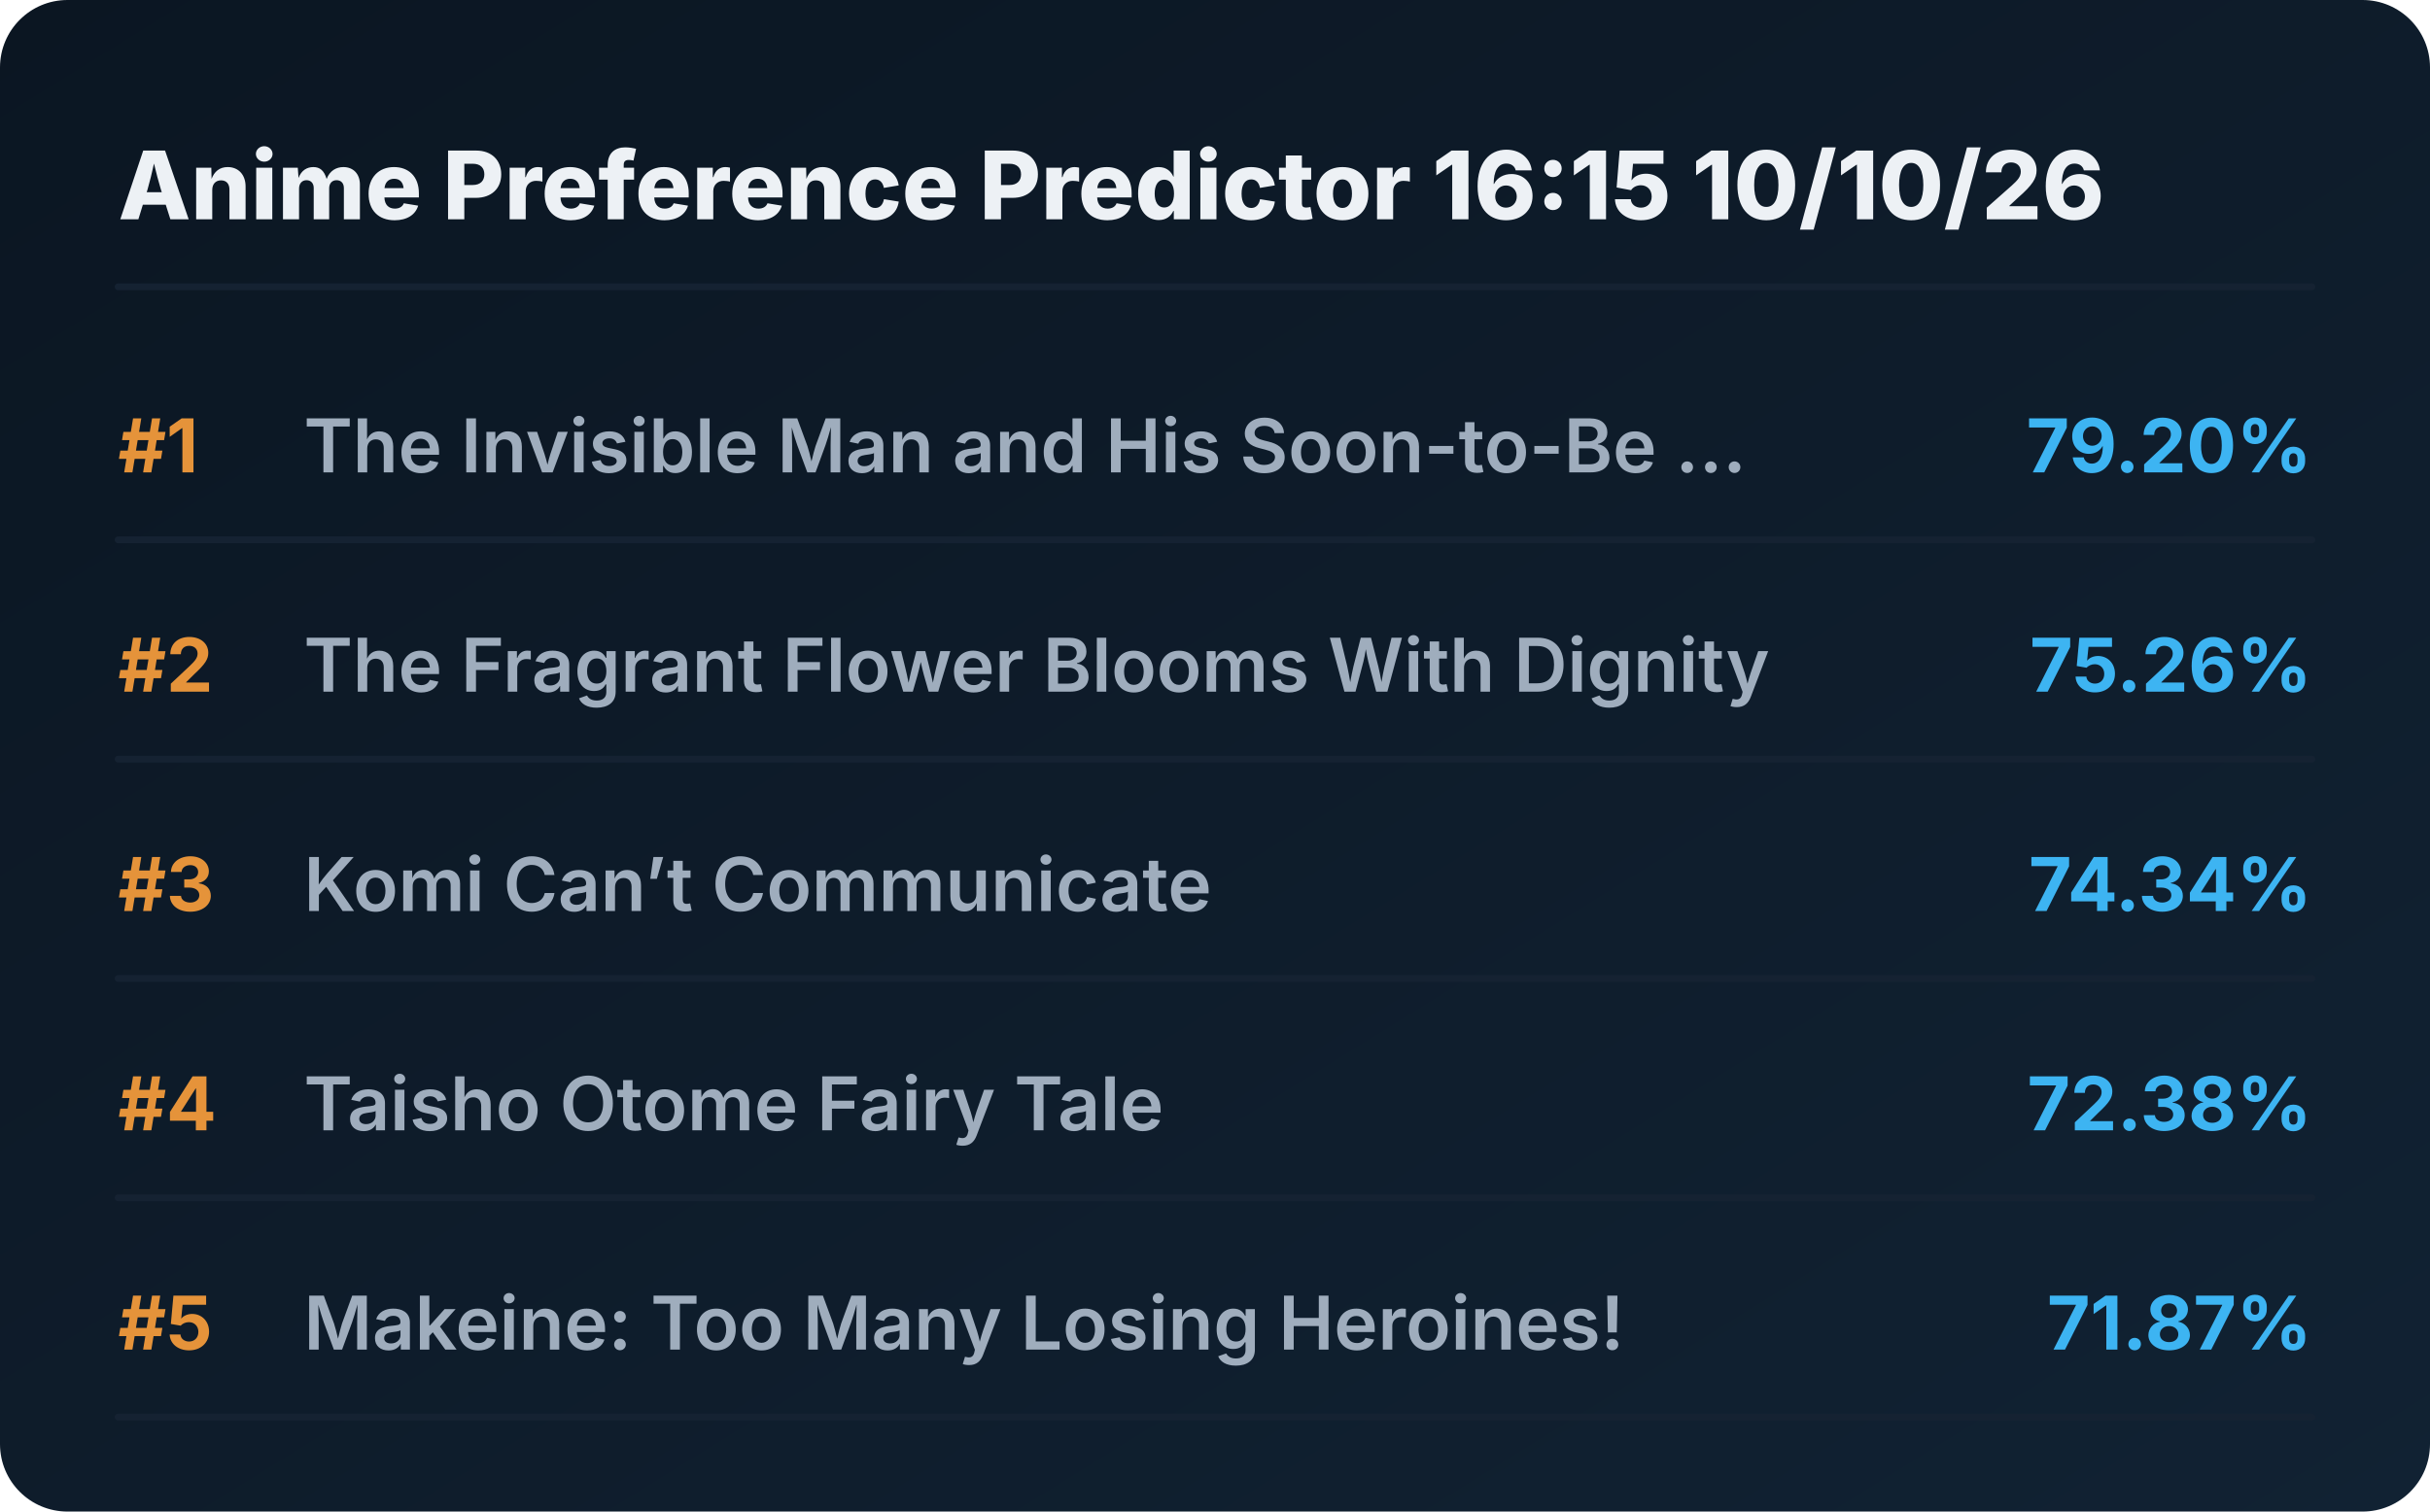
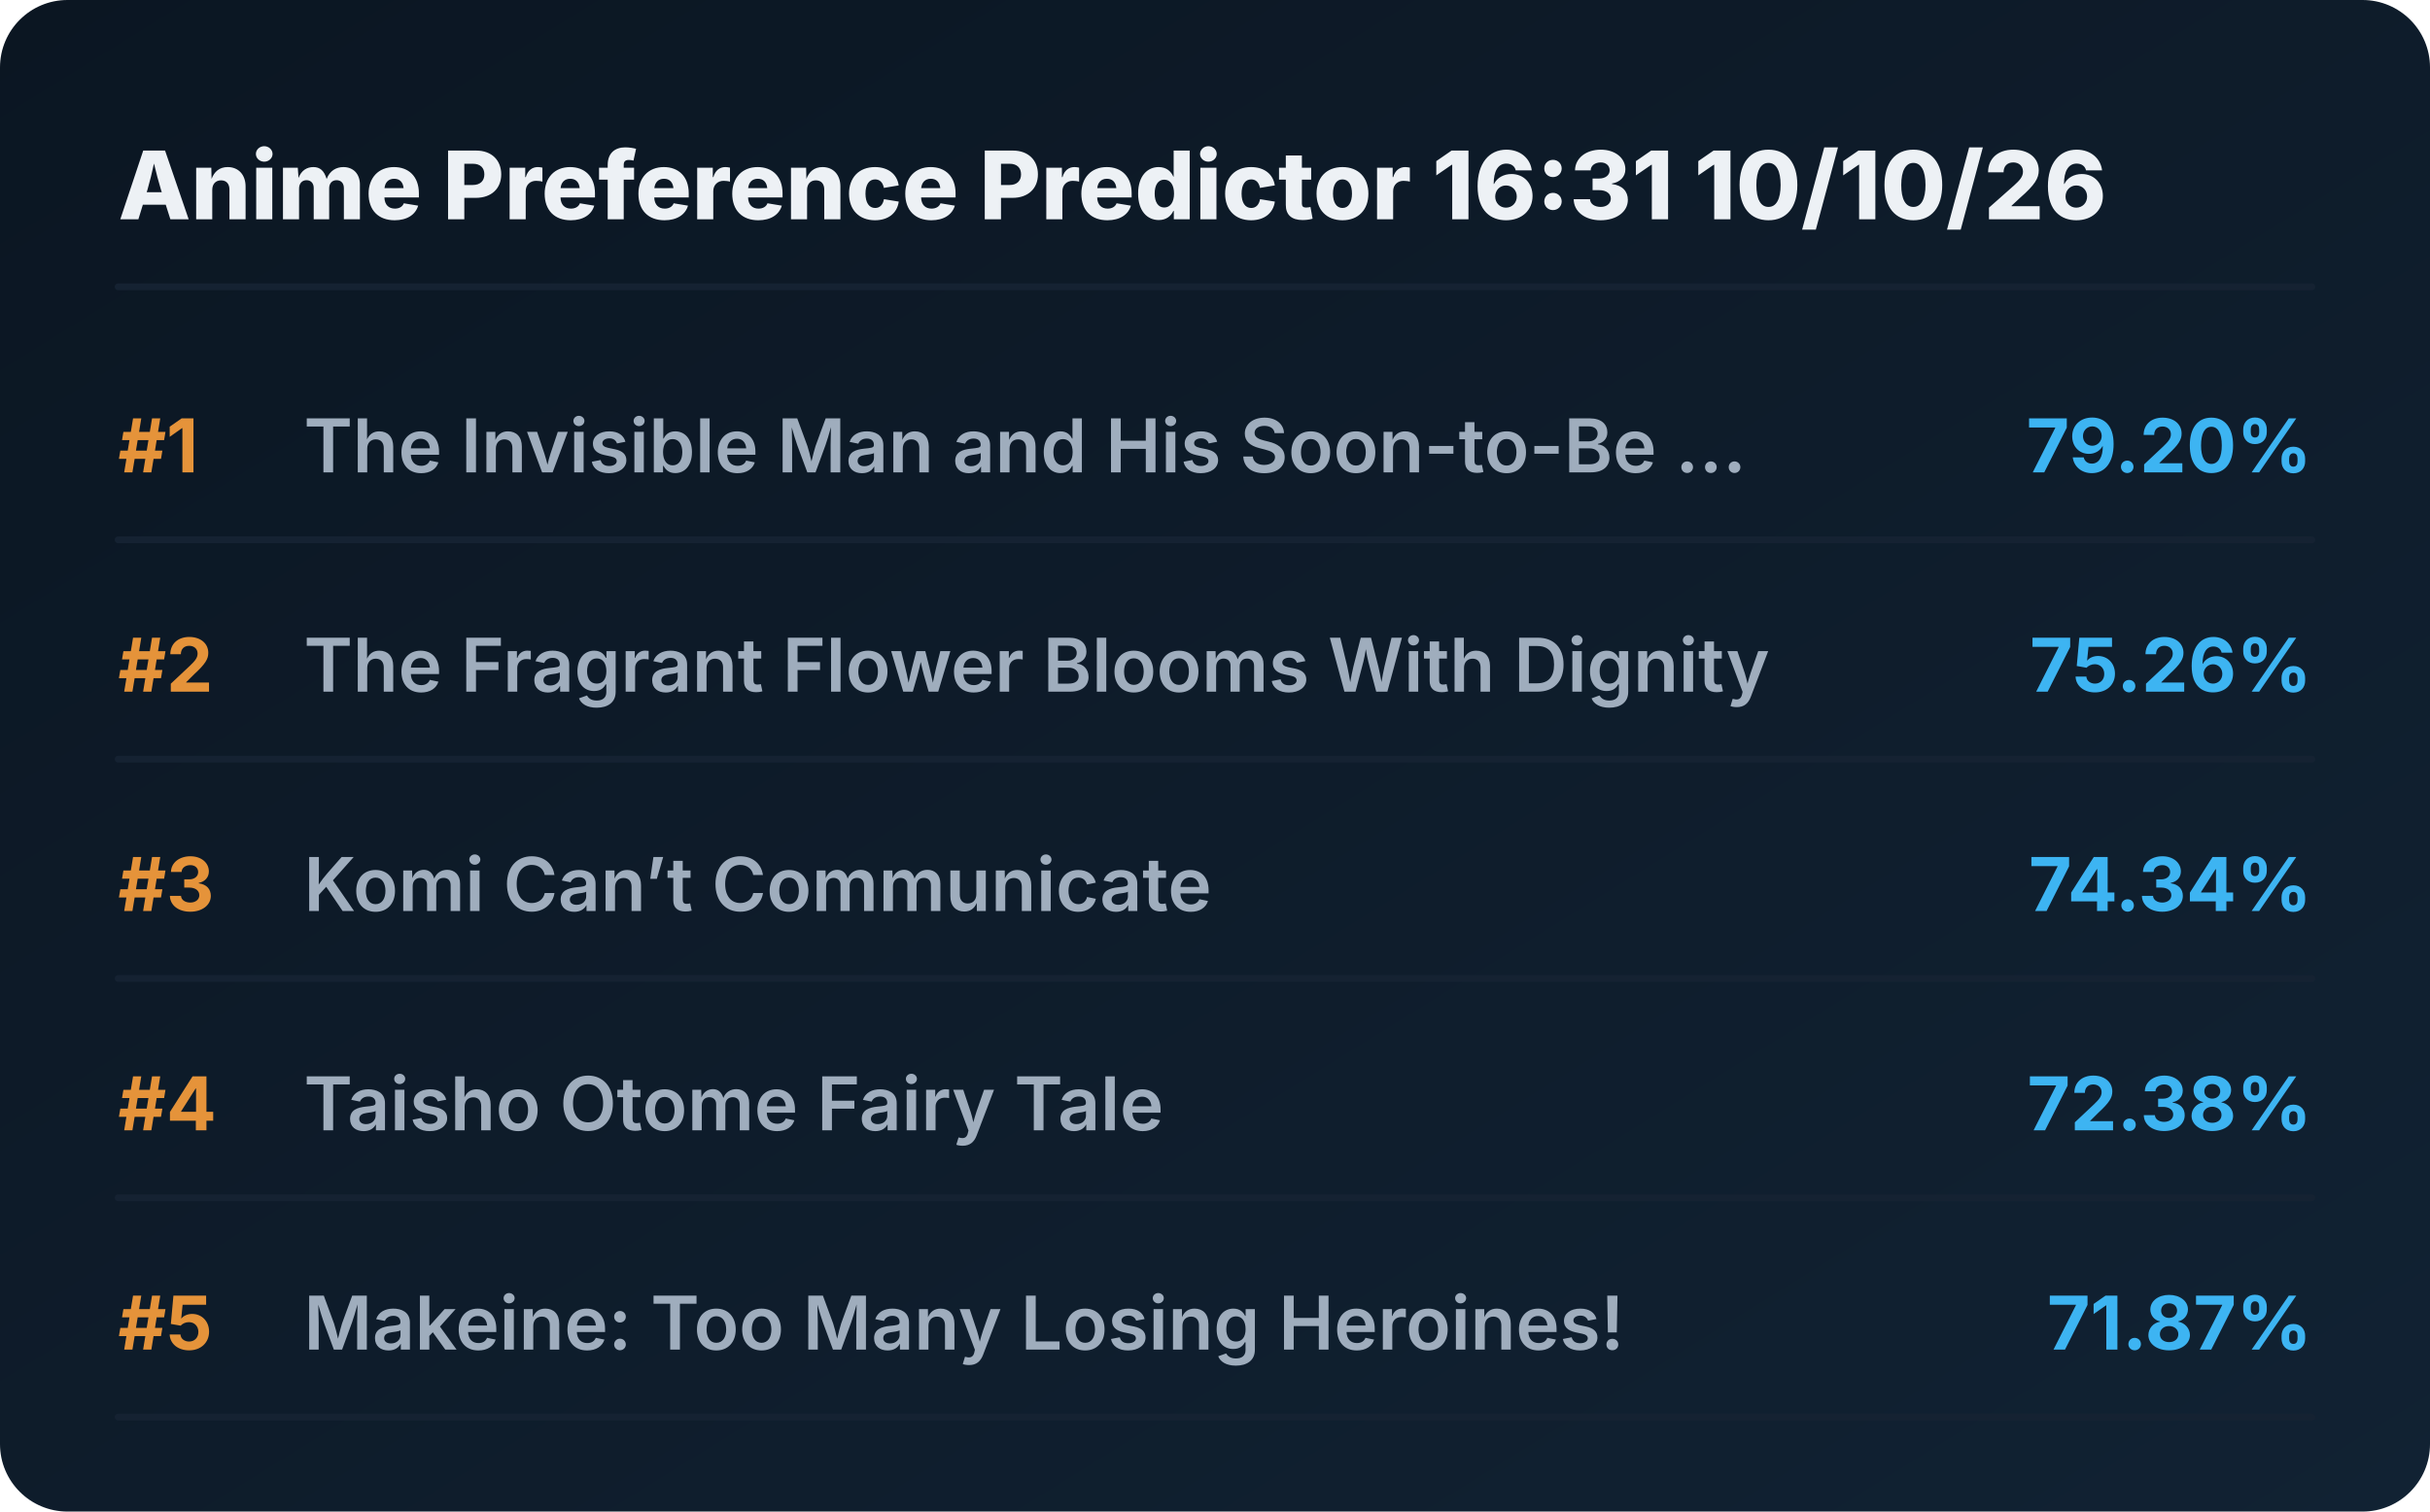
<svg xmlns="http://www.w3.org/2000/svg" viewBox="0 0 720 448" preserveAspectRatio="xMidYMid meet" style="width: 100%; height: auto; max-width: 720px;">
  <defs>
    <linearGradient id="boxGrad" x1="0%" y1="0%" x2="100%" y2="100%">
      <stop offset="0%" stop-color="#0b1622" />
      <stop offset="100%" stop-color="#112233" />
    </linearGradient>
    <clipPath id="titleClip">
      <rect x="90" y="0" width="510" height="100%" />
    </clipPath>
  </defs>
  <style>
    .bg { fill: url(#boxGrad); rx: 20px; }
    .header { font-family: 'Overpass', 'Inter', system-ui, sans-serif; font-weight: 800; font-size: 28px; fill: #edf1f5; }
    .rank { font-family: 'Overpass', 'Inter', system-ui, sans-serif; font-weight: 700; font-size: 22px; fill: #e5933a; }
    .title { font-family: 'Overpass', 'Inter', system-ui, sans-serif; font-weight: 600; font-size: 22px; fill: #9fadbd; }
    .score { font-family: 'Overpass', 'Inter', system-ui, sans-serif; font-weight: 700; font-size: 22px; fill: #3db4f2; }
    .line { stroke: #152232; stroke-width: 2; stroke-linecap: round; }
  </style>
  <rect class="bg" width="720" height="448" />
-   <text x="35" y="65" class="header">Anime Preference Predictor 16:15 10/10/26</text>
+   <text x="35" y="65" class="header">Anime Preference Predictor 16:31 10/10/26</text>
  <line x1="35" y1="85" x2="685" y2="85" class="line" />
  <g transform="translate(0, 0)">
    <text x="35" y="140" class="rank">#1</text>
    <text x="90" y="140" class="title">The Invisible Man and His Soon-to-Be ...</text>
    <text x="685" y="140" class="score" text-anchor="end">79.20%</text>
    <line x1="35" y1="160" x2="685" y2="160" class="line" />
  </g>
  <g transform="translate(0, 65)">
    <text x="35" y="140" class="rank">#2</text>
    <text x="90" y="140" class="title">The Fragrant Flower Blooms With Dignity</text>
    <text x="685" y="140" class="score" text-anchor="end">75.26%</text>
    <line x1="35" y1="160" x2="685" y2="160" class="line" />
  </g>
  <g transform="translate(0, 130)">
    <text x="35" y="140" class="rank">#3</text>
    <text x="90" y="140" class="title">Komi Can’t Communicate</text>
    <text x="685" y="140" class="score" text-anchor="end">74.34%</text>
    <line x1="35" y1="160" x2="685" y2="160" class="line" />
  </g>
  <g transform="translate(0, 195)">
    <text x="35" y="140" class="rank">#4</text>
    <text x="90" y="140" class="title">Taisho Otome Fairy Tale</text>
    <text x="685" y="140" class="score" text-anchor="end">72.38%</text>
    <line x1="35" y1="160" x2="685" y2="160" class="line" />
  </g>
  <g transform="translate(0, 260)">
    <text x="35" y="140" class="rank">#5</text>
    <text x="90" y="140" class="title">Makeine: Too Many Losing Heroines!</text>
    <text x="685" y="140" class="score" text-anchor="end">71.87%</text>
    <line x1="35" y1="160" x2="685" y2="160" class="line" />
  </g>
</svg>
